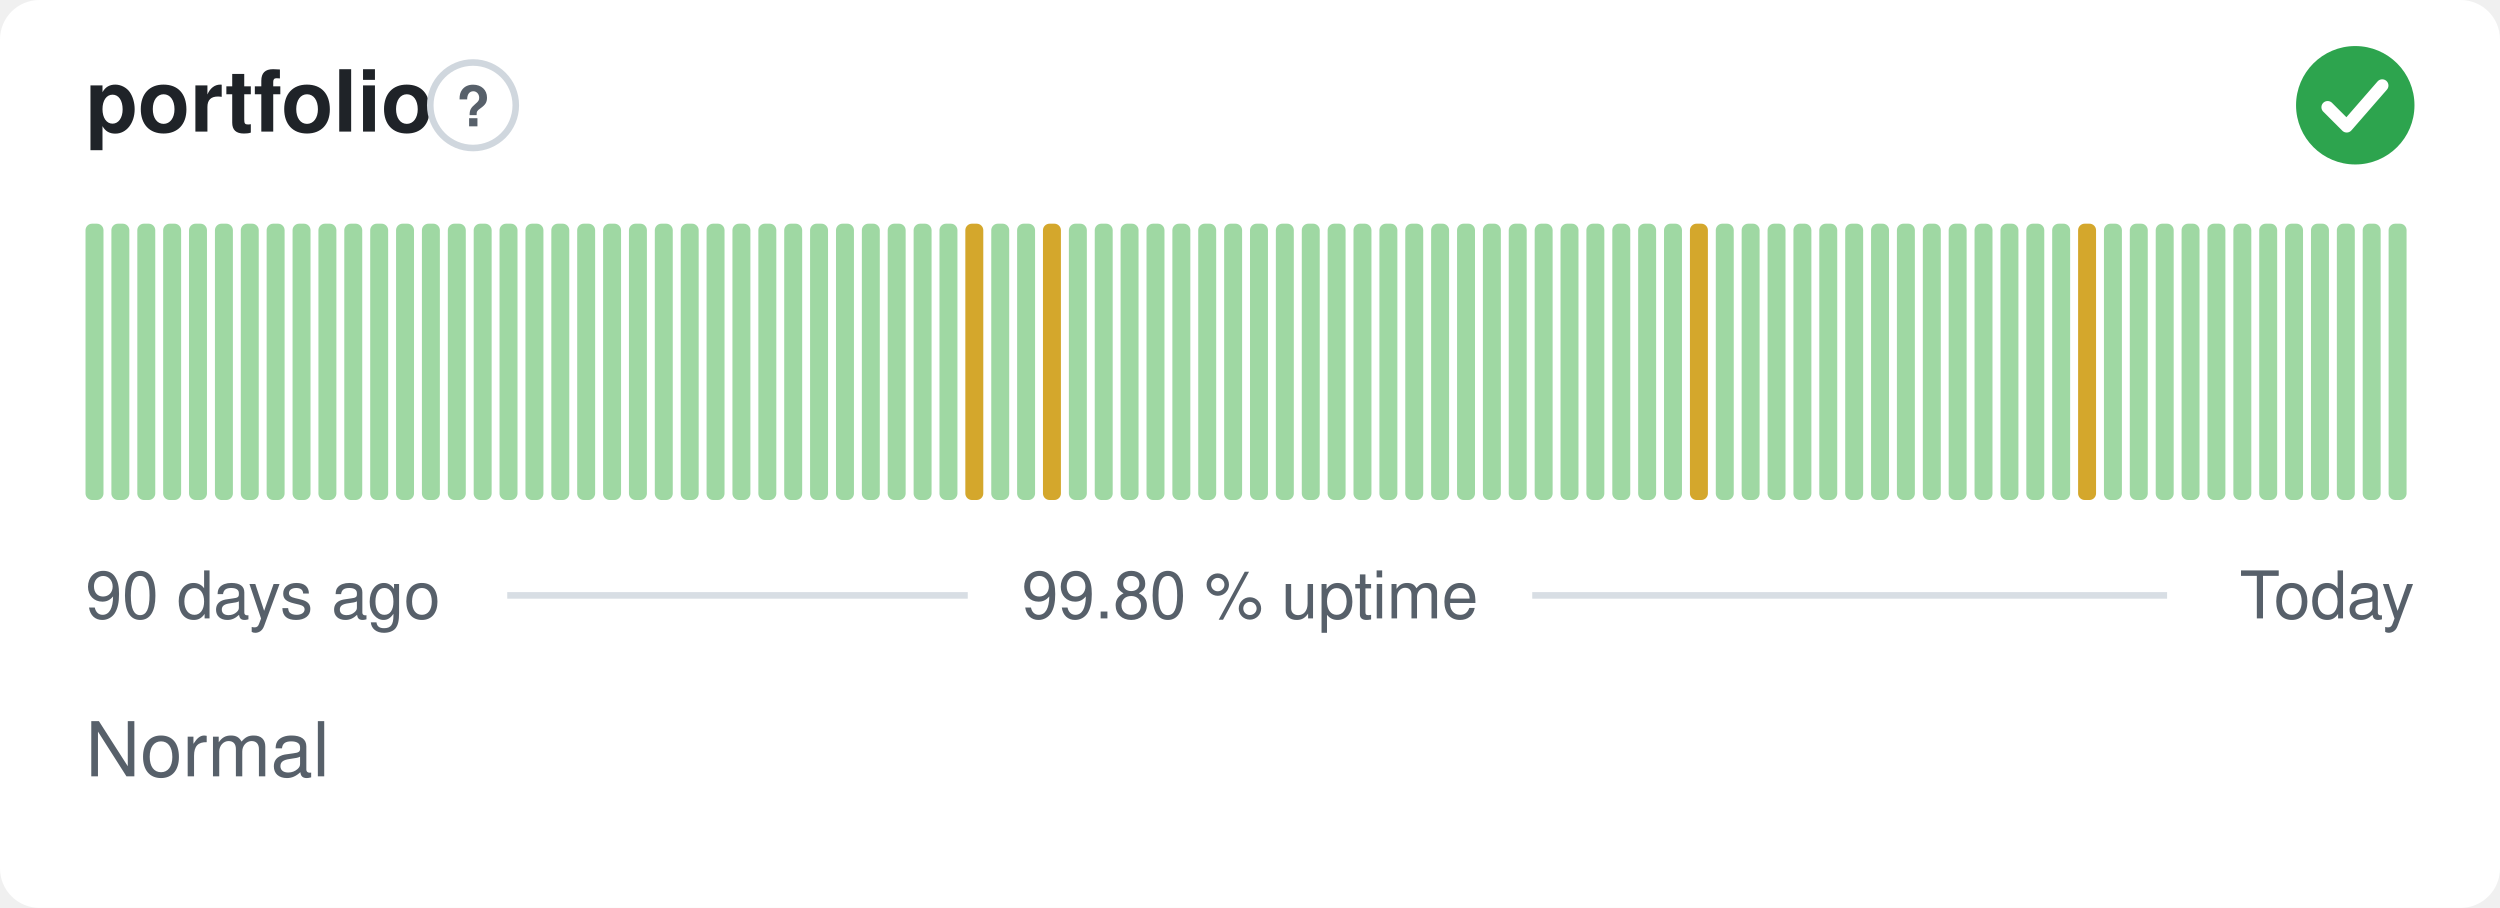
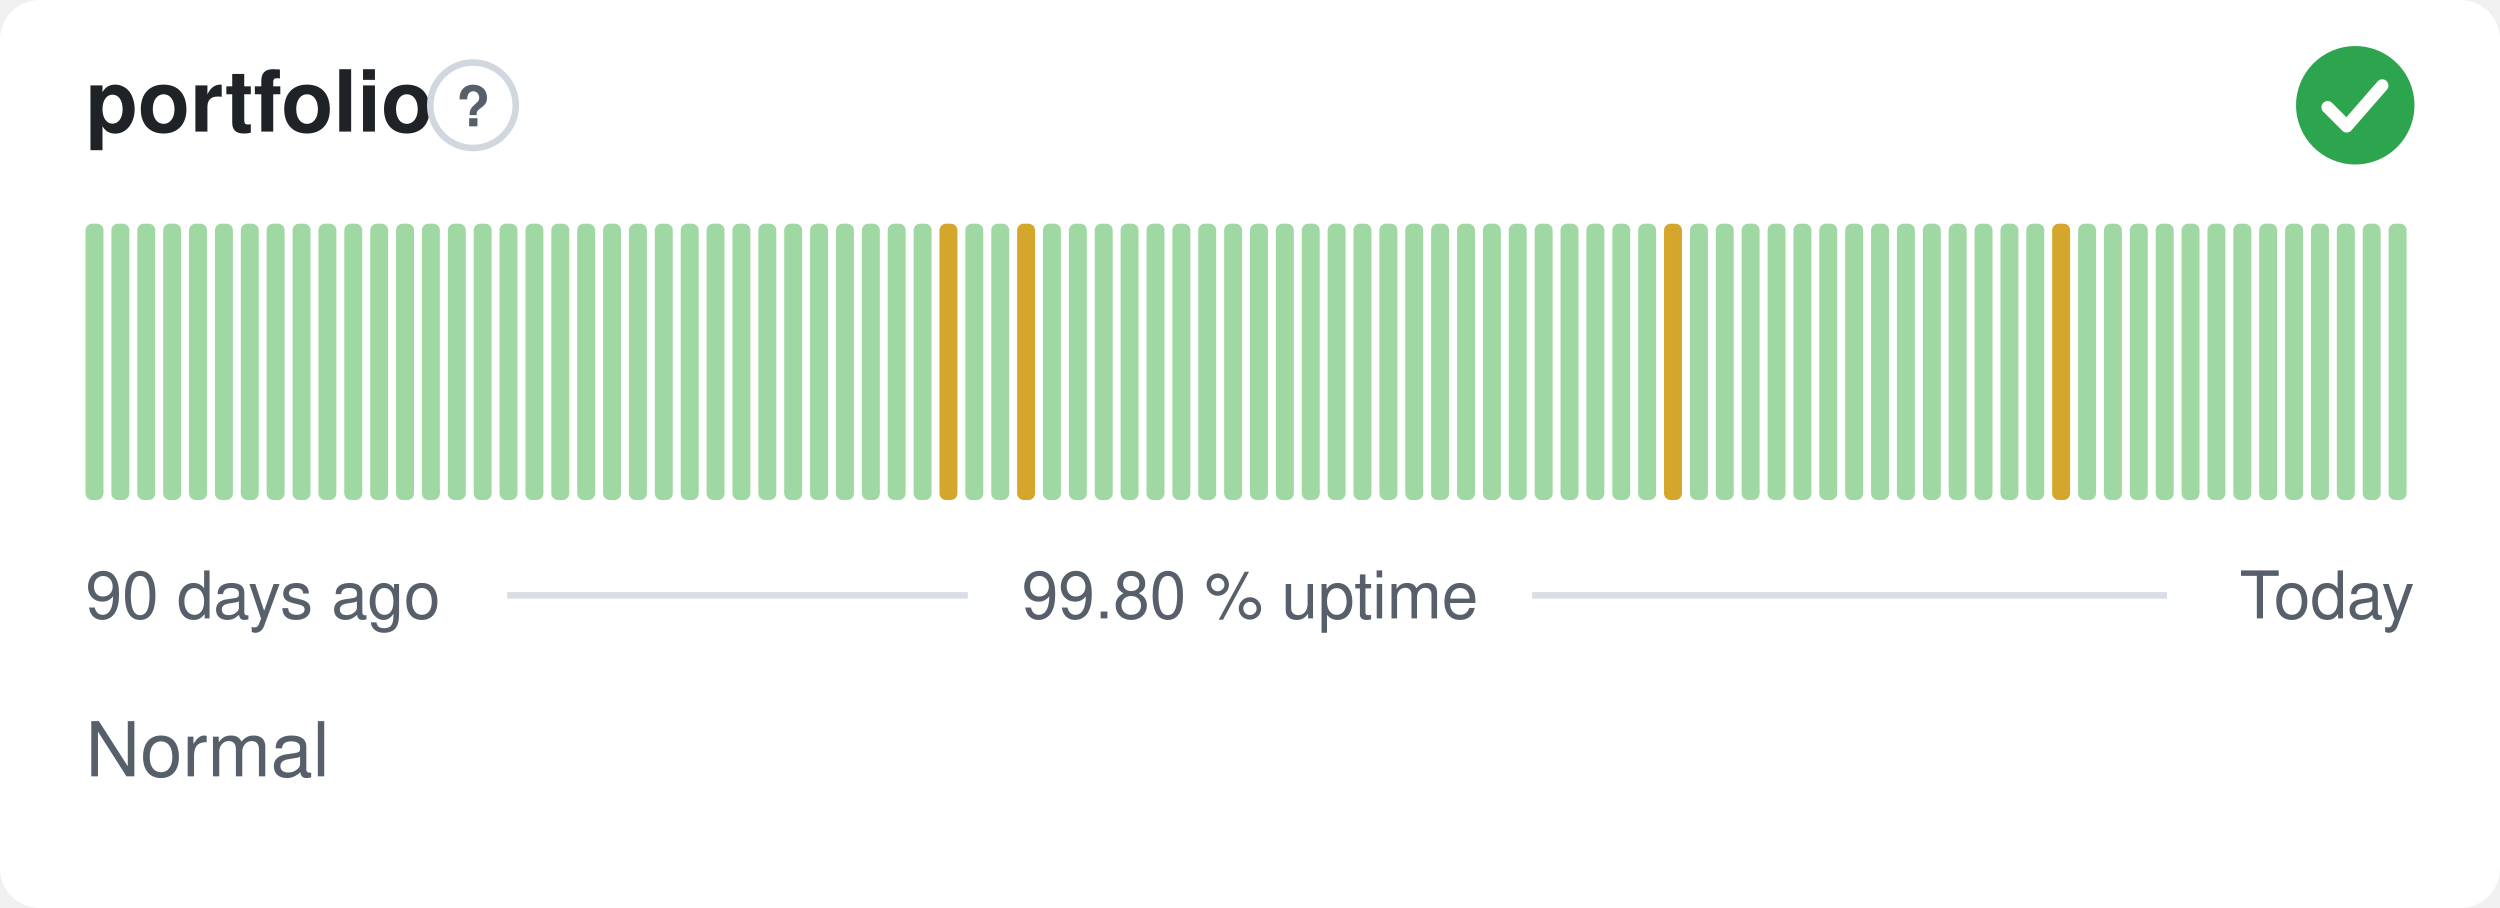
<svg xmlns="http://www.w3.org/2000/svg" width="380" height="138" viewBox="0 0 380 138" role="img" aria-label="portfolio: Normal, 99.80 % uptime over the last 90 days" font-family="-apple-system,BlinkMacSystemFont,'Segoe UI',Helvetica,Arial,sans-serif">
  <style>
    @media (prefers-color-scheme: dark) {
      .bg { fill: #0d1117 }
      .title { fill: #e6edf3 }
      .muted { fill: #8b949e }
      .hint { stroke: #30363d }
      .rule { stroke: #30363d }
      .nodata { fill: #21262d }
    }
  </style>
  <rect class="bg" width="380" height="138" rx="6" fill="#ffffff" />
  <text class="title" x="13" y="20" font-size="13" font-weight="600" fill="#1f2328">portfolio</text>
  <circle class="hint" cx="71.9" cy="16" r="6.5" fill="none" stroke="#d0d7de" stroke-width="1" />
  <text class="muted" x="71.9" y="19.2" text-anchor="middle" font-size="8.5" font-weight="700" fill="#57606a">?</text>
  <circle cx="358" cy="16" r="9" fill="#2da44e" />
  <path d="M353.80 16.30l2.90 2.90 5.40 -6.20" fill="none" stroke="#fff" stroke-width="1.89" stroke-linecap="round" stroke-linejoin="round" />
  <rect x="13.00" y="34.00" width="2.73" height="42.00" rx="1" fill="#9fd8a3" />
  <rect x="16.93" y="34.00" width="2.73" height="42.00" rx="1" fill="#9fd8a3" />
  <rect x="20.87" y="34.00" width="2.73" height="42.00" rx="1" fill="#9fd8a3" />
  <rect x="24.80" y="34.00" width="2.73" height="42.00" rx="1" fill="#9fd8a3" />
  <rect x="28.73" y="34.00" width="2.73" height="42.00" rx="1" fill="#9fd8a3" />
  <rect x="32.67" y="34.00" width="2.73" height="42.00" rx="1" fill="#9fd8a3" />
  <rect x="36.60" y="34.00" width="2.73" height="42.00" rx="1" fill="#9fd8a3" />
  <rect x="40.53" y="34.00" width="2.73" height="42.00" rx="1" fill="#9fd8a3" />
  <rect x="44.47" y="34.00" width="2.73" height="42.00" rx="1" fill="#9fd8a3" />
  <rect x="48.40" y="34.00" width="2.73" height="42.00" rx="1" fill="#9fd8a3" />
  <rect x="52.33" y="34.00" width="2.73" height="42.00" rx="1" fill="#9fd8a3" />
  <rect x="56.27" y="34.00" width="2.73" height="42.00" rx="1" fill="#9fd8a3" />
  <rect x="60.20" y="34.00" width="2.73" height="42.00" rx="1" fill="#9fd8a3" />
  <rect x="64.13" y="34.00" width="2.73" height="42.00" rx="1" fill="#9fd8a3" />
  <rect x="68.07" y="34.00" width="2.73" height="42.00" rx="1" fill="#9fd8a3" />
  <rect x="72.00" y="34.00" width="2.73" height="42.00" rx="1" fill="#9fd8a3" />
  <rect x="75.93" y="34.00" width="2.73" height="42.00" rx="1" fill="#9fd8a3" />
  <rect x="79.87" y="34.00" width="2.73" height="42.00" rx="1" fill="#9fd8a3" />
  <rect x="83.80" y="34.00" width="2.73" height="42.00" rx="1" fill="#9fd8a3" />
  <rect x="87.73" y="34.00" width="2.73" height="42.00" rx="1" fill="#9fd8a3" />
  <rect x="91.67" y="34.00" width="2.73" height="42.00" rx="1" fill="#9fd8a3" />
  <rect x="95.60" y="34.00" width="2.73" height="42.00" rx="1" fill="#9fd8a3" />
  <rect x="99.53" y="34.00" width="2.73" height="42.00" rx="1" fill="#9fd8a3" />
  <rect x="103.47" y="34.00" width="2.73" height="42.00" rx="1" fill="#9fd8a3" />
  <rect x="107.40" y="34.00" width="2.73" height="42.00" rx="1" fill="#9fd8a3" />
  <rect x="111.33" y="34.00" width="2.73" height="42.00" rx="1" fill="#9fd8a3" />
  <rect x="115.27" y="34.00" width="2.73" height="42.00" rx="1" fill="#9fd8a3" />
  <rect x="119.20" y="34.00" width="2.73" height="42.00" rx="1" fill="#9fd8a3" />
  <rect x="123.13" y="34.00" width="2.73" height="42.00" rx="1" fill="#9fd8a3" />
  <rect x="127.07" y="34.00" width="2.73" height="42.00" rx="1" fill="#9fd8a3" />
  <rect x="131.00" y="34.00" width="2.73" height="42.00" rx="1" fill="#9fd8a3" />
  <rect x="134.93" y="34.00" width="2.73" height="42.00" rx="1" fill="#9fd8a3" />
  <rect x="138.87" y="34.00" width="2.73" height="42.00" rx="1" fill="#9fd8a3" />
-   <rect x="142.80" y="34.00" width="2.73" height="42.00" rx="1" fill="#9fd8a3" />
-   <rect x="146.73" y="34.00" width="2.73" height="42.00" rx="1" fill="#d4a72c" />
+   <rect x="142.80" y="34.00" width="2.73" height="42.00" rx="1" fill="#d4a72c" />
+   <rect x="146.73" y="34.00" width="2.73" height="42.00" rx="1" fill="#9fd8a3" />
  <rect x="150.67" y="34.00" width="2.73" height="42.00" rx="1" fill="#9fd8a3" />
-   <rect x="154.60" y="34.00" width="2.73" height="42.00" rx="1" fill="#9fd8a3" />
-   <rect x="158.53" y="34.00" width="2.73" height="42.00" rx="1" fill="#d4a72c" />
+   <rect x="154.60" y="34.00" width="2.73" height="42.00" rx="1" fill="#d4a72c" />
+   <rect x="158.53" y="34.00" width="2.73" height="42.00" rx="1" fill="#9fd8a3" />
  <rect x="162.47" y="34.00" width="2.73" height="42.00" rx="1" fill="#9fd8a3" />
  <rect x="166.40" y="34.00" width="2.73" height="42.00" rx="1" fill="#9fd8a3" />
  <rect x="170.33" y="34.00" width="2.73" height="42.00" rx="1" fill="#9fd8a3" />
  <rect x="174.27" y="34.00" width="2.73" height="42.00" rx="1" fill="#9fd8a3" />
  <rect x="178.20" y="34.00" width="2.73" height="42.00" rx="1" fill="#9fd8a3" />
  <rect x="182.13" y="34.00" width="2.73" height="42.00" rx="1" fill="#9fd8a3" />
  <rect x="186.07" y="34.00" width="2.73" height="42.00" rx="1" fill="#9fd8a3" />
  <rect x="190.00" y="34.00" width="2.73" height="42.00" rx="1" fill="#9fd8a3" />
  <rect x="193.93" y="34.00" width="2.73" height="42.00" rx="1" fill="#9fd8a3" />
  <rect x="197.87" y="34.00" width="2.73" height="42.00" rx="1" fill="#9fd8a3" />
  <rect x="201.80" y="34.00" width="2.73" height="42.00" rx="1" fill="#9fd8a3" />
  <rect x="205.73" y="34.00" width="2.73" height="42.00" rx="1" fill="#9fd8a3" />
  <rect x="209.67" y="34.00" width="2.73" height="42.00" rx="1" fill="#9fd8a3" />
  <rect x="213.60" y="34.00" width="2.73" height="42.00" rx="1" fill="#9fd8a3" />
  <rect x="217.53" y="34.00" width="2.73" height="42.00" rx="1" fill="#9fd8a3" />
  <rect x="221.47" y="34.00" width="2.73" height="42.00" rx="1" fill="#9fd8a3" />
  <rect x="225.40" y="34.00" width="2.73" height="42.00" rx="1" fill="#9fd8a3" />
  <rect x="229.33" y="34.00" width="2.73" height="42.00" rx="1" fill="#9fd8a3" />
  <rect x="233.27" y="34.00" width="2.73" height="42.00" rx="1" fill="#9fd8a3" />
  <rect x="237.20" y="34.00" width="2.73" height="42.00" rx="1" fill="#9fd8a3" />
  <rect x="241.13" y="34.00" width="2.73" height="42.00" rx="1" fill="#9fd8a3" />
  <rect x="245.07" y="34.00" width="2.73" height="42.00" rx="1" fill="#9fd8a3" />
  <rect x="249.00" y="34.00" width="2.73" height="42.00" rx="1" fill="#9fd8a3" />
-   <rect x="252.93" y="34.00" width="2.73" height="42.00" rx="1" fill="#9fd8a3" />
-   <rect x="256.87" y="34.00" width="2.73" height="42.00" rx="1" fill="#d4a72c" />
+   <rect x="252.93" y="34.00" width="2.73" height="42.00" rx="1" fill="#d4a72c" />
+   <rect x="256.87" y="34.00" width="2.73" height="42.00" rx="1" fill="#9fd8a3" />
  <rect x="260.80" y="34.00" width="2.73" height="42.00" rx="1" fill="#9fd8a3" />
  <rect x="264.73" y="34.00" width="2.73" height="42.00" rx="1" fill="#9fd8a3" />
  <rect x="268.67" y="34.00" width="2.73" height="42.00" rx="1" fill="#9fd8a3" />
  <rect x="272.60" y="34.00" width="2.73" height="42.00" rx="1" fill="#9fd8a3" />
  <rect x="276.53" y="34.00" width="2.73" height="42.00" rx="1" fill="#9fd8a3" />
  <rect x="280.47" y="34.00" width="2.73" height="42.00" rx="1" fill="#9fd8a3" />
  <rect x="284.40" y="34.00" width="2.73" height="42.00" rx="1" fill="#9fd8a3" />
  <rect x="288.33" y="34.00" width="2.73" height="42.00" rx="1" fill="#9fd8a3" />
  <rect x="292.27" y="34.00" width="2.73" height="42.00" rx="1" fill="#9fd8a3" />
  <rect x="296.20" y="34.00" width="2.73" height="42.00" rx="1" fill="#9fd8a3" />
  <rect x="300.13" y="34.00" width="2.73" height="42.00" rx="1" fill="#9fd8a3" />
  <rect x="304.07" y="34.00" width="2.73" height="42.00" rx="1" fill="#9fd8a3" />
  <rect x="308.00" y="34.00" width="2.73" height="42.00" rx="1" fill="#9fd8a3" />
-   <rect x="311.93" y="34.00" width="2.73" height="42.00" rx="1" fill="#9fd8a3" />
-   <rect x="315.87" y="34.00" width="2.73" height="42.00" rx="1" fill="#d4a72c" />
+   <rect x="311.93" y="34.00" width="2.73" height="42.00" rx="1" fill="#d4a72c" />
+   <rect x="315.87" y="34.00" width="2.73" height="42.00" rx="1" fill="#9fd8a3" />
  <rect x="319.80" y="34.00" width="2.73" height="42.00" rx="1" fill="#9fd8a3" />
  <rect x="323.73" y="34.00" width="2.73" height="42.00" rx="1" fill="#9fd8a3" />
  <rect x="327.67" y="34.00" width="2.73" height="42.00" rx="1" fill="#9fd8a3" />
  <rect x="331.60" y="34.00" width="2.73" height="42.00" rx="1" fill="#9fd8a3" />
  <rect x="335.53" y="34.00" width="2.73" height="42.00" rx="1" fill="#9fd8a3" />
  <rect x="339.47" y="34.00" width="2.73" height="42.00" rx="1" fill="#9fd8a3" />
  <rect x="343.40" y="34.00" width="2.73" height="42.00" rx="1" fill="#9fd8a3" />
  <rect x="347.33" y="34.00" width="2.73" height="42.00" rx="1" fill="#9fd8a3" />
  <rect x="351.27" y="34.00" width="2.73" height="42.00" rx="1" fill="#9fd8a3" />
  <rect x="355.20" y="34.00" width="2.73" height="42.00" rx="1" fill="#9fd8a3" />
  <rect x="359.13" y="34.00" width="2.73" height="42.00" rx="1" fill="#9fd8a3" />
  <rect x="363.07" y="34.00" width="2.73" height="42.00" rx="1" fill="#9fd8a3" />
  <text class="muted" x="13" y="94" font-size="10" fill="#57606a">90 days ago</text>
  <text class="muted" x="190" y="94" text-anchor="middle" font-size="10" fill="#57606a">99.80 % uptime</text>
  <text class="muted" x="367" y="94" text-anchor="end" font-size="10" fill="#57606a">Today</text>
  <line class="rule" x1="77.1" y1="90.5" x2="147.1" y2="90.5" stroke="#d8dee4" stroke-width="1" />
  <line class="rule" x1="232.9" y1="90.5" x2="329.4" y2="90.5" stroke="#d8dee4" stroke-width="1" />
  <text class="muted" x="13" y="118" font-size="11.5" fill="#57606a">Normal</text>
</svg>
